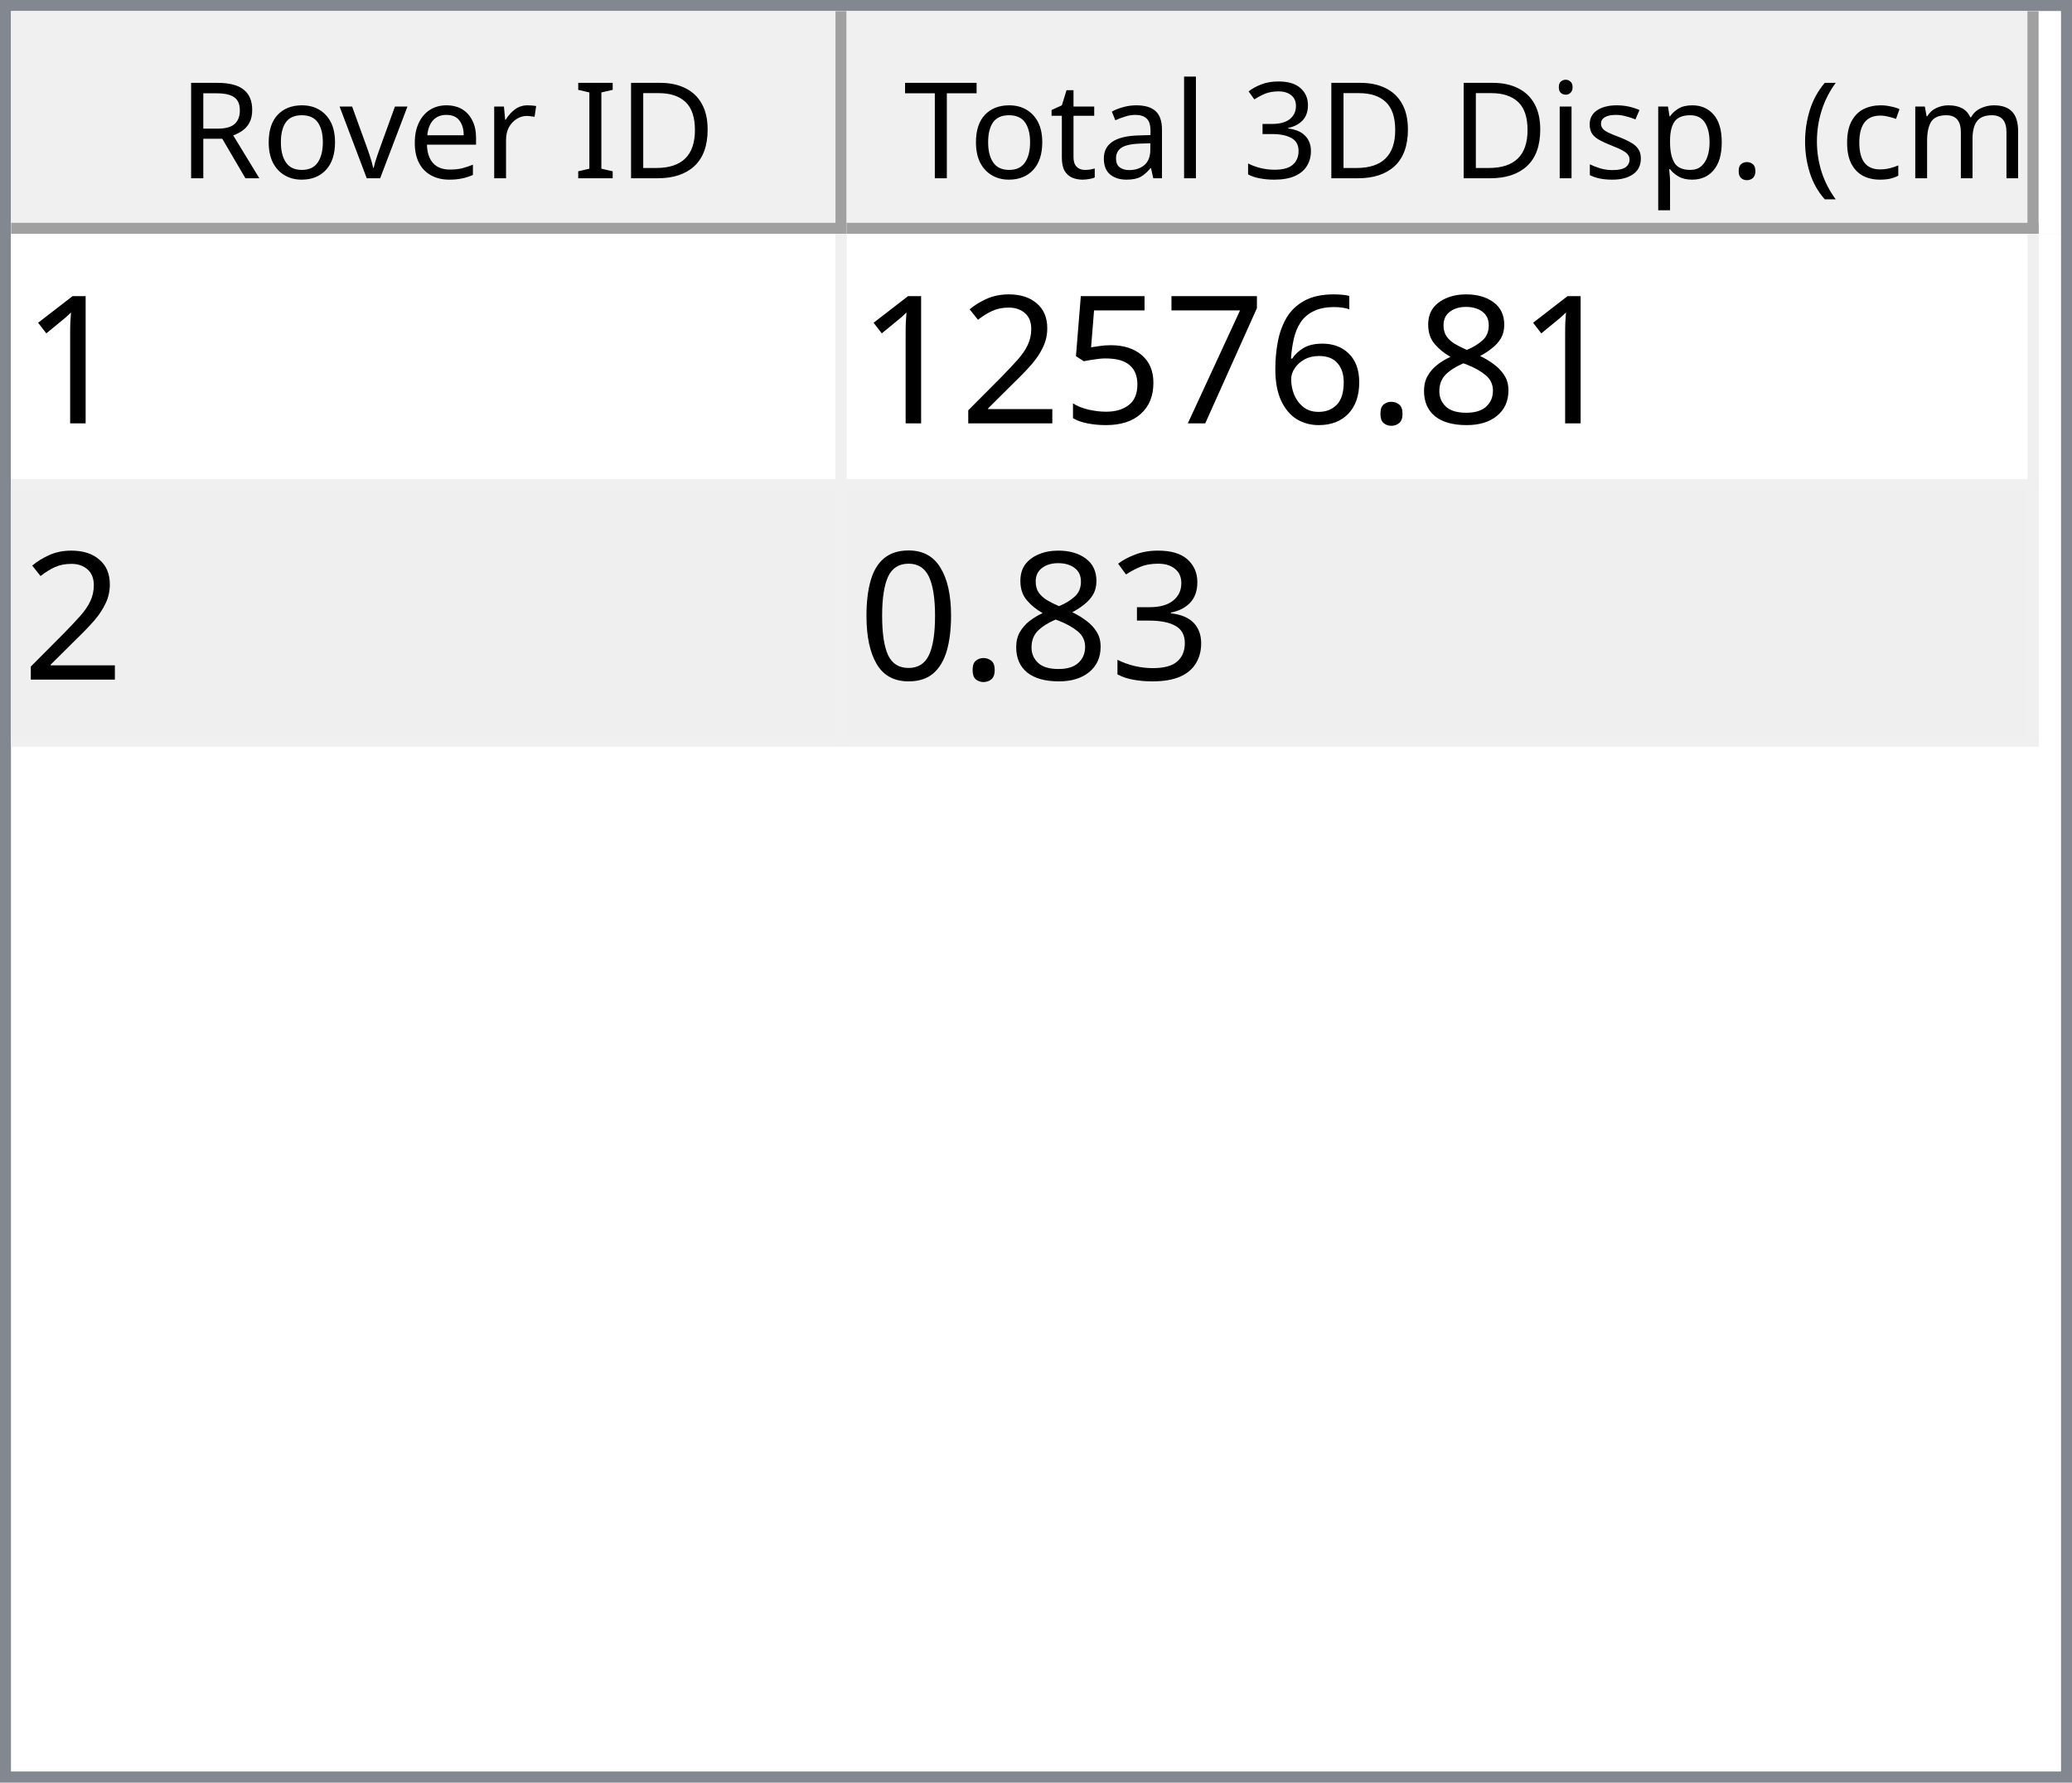
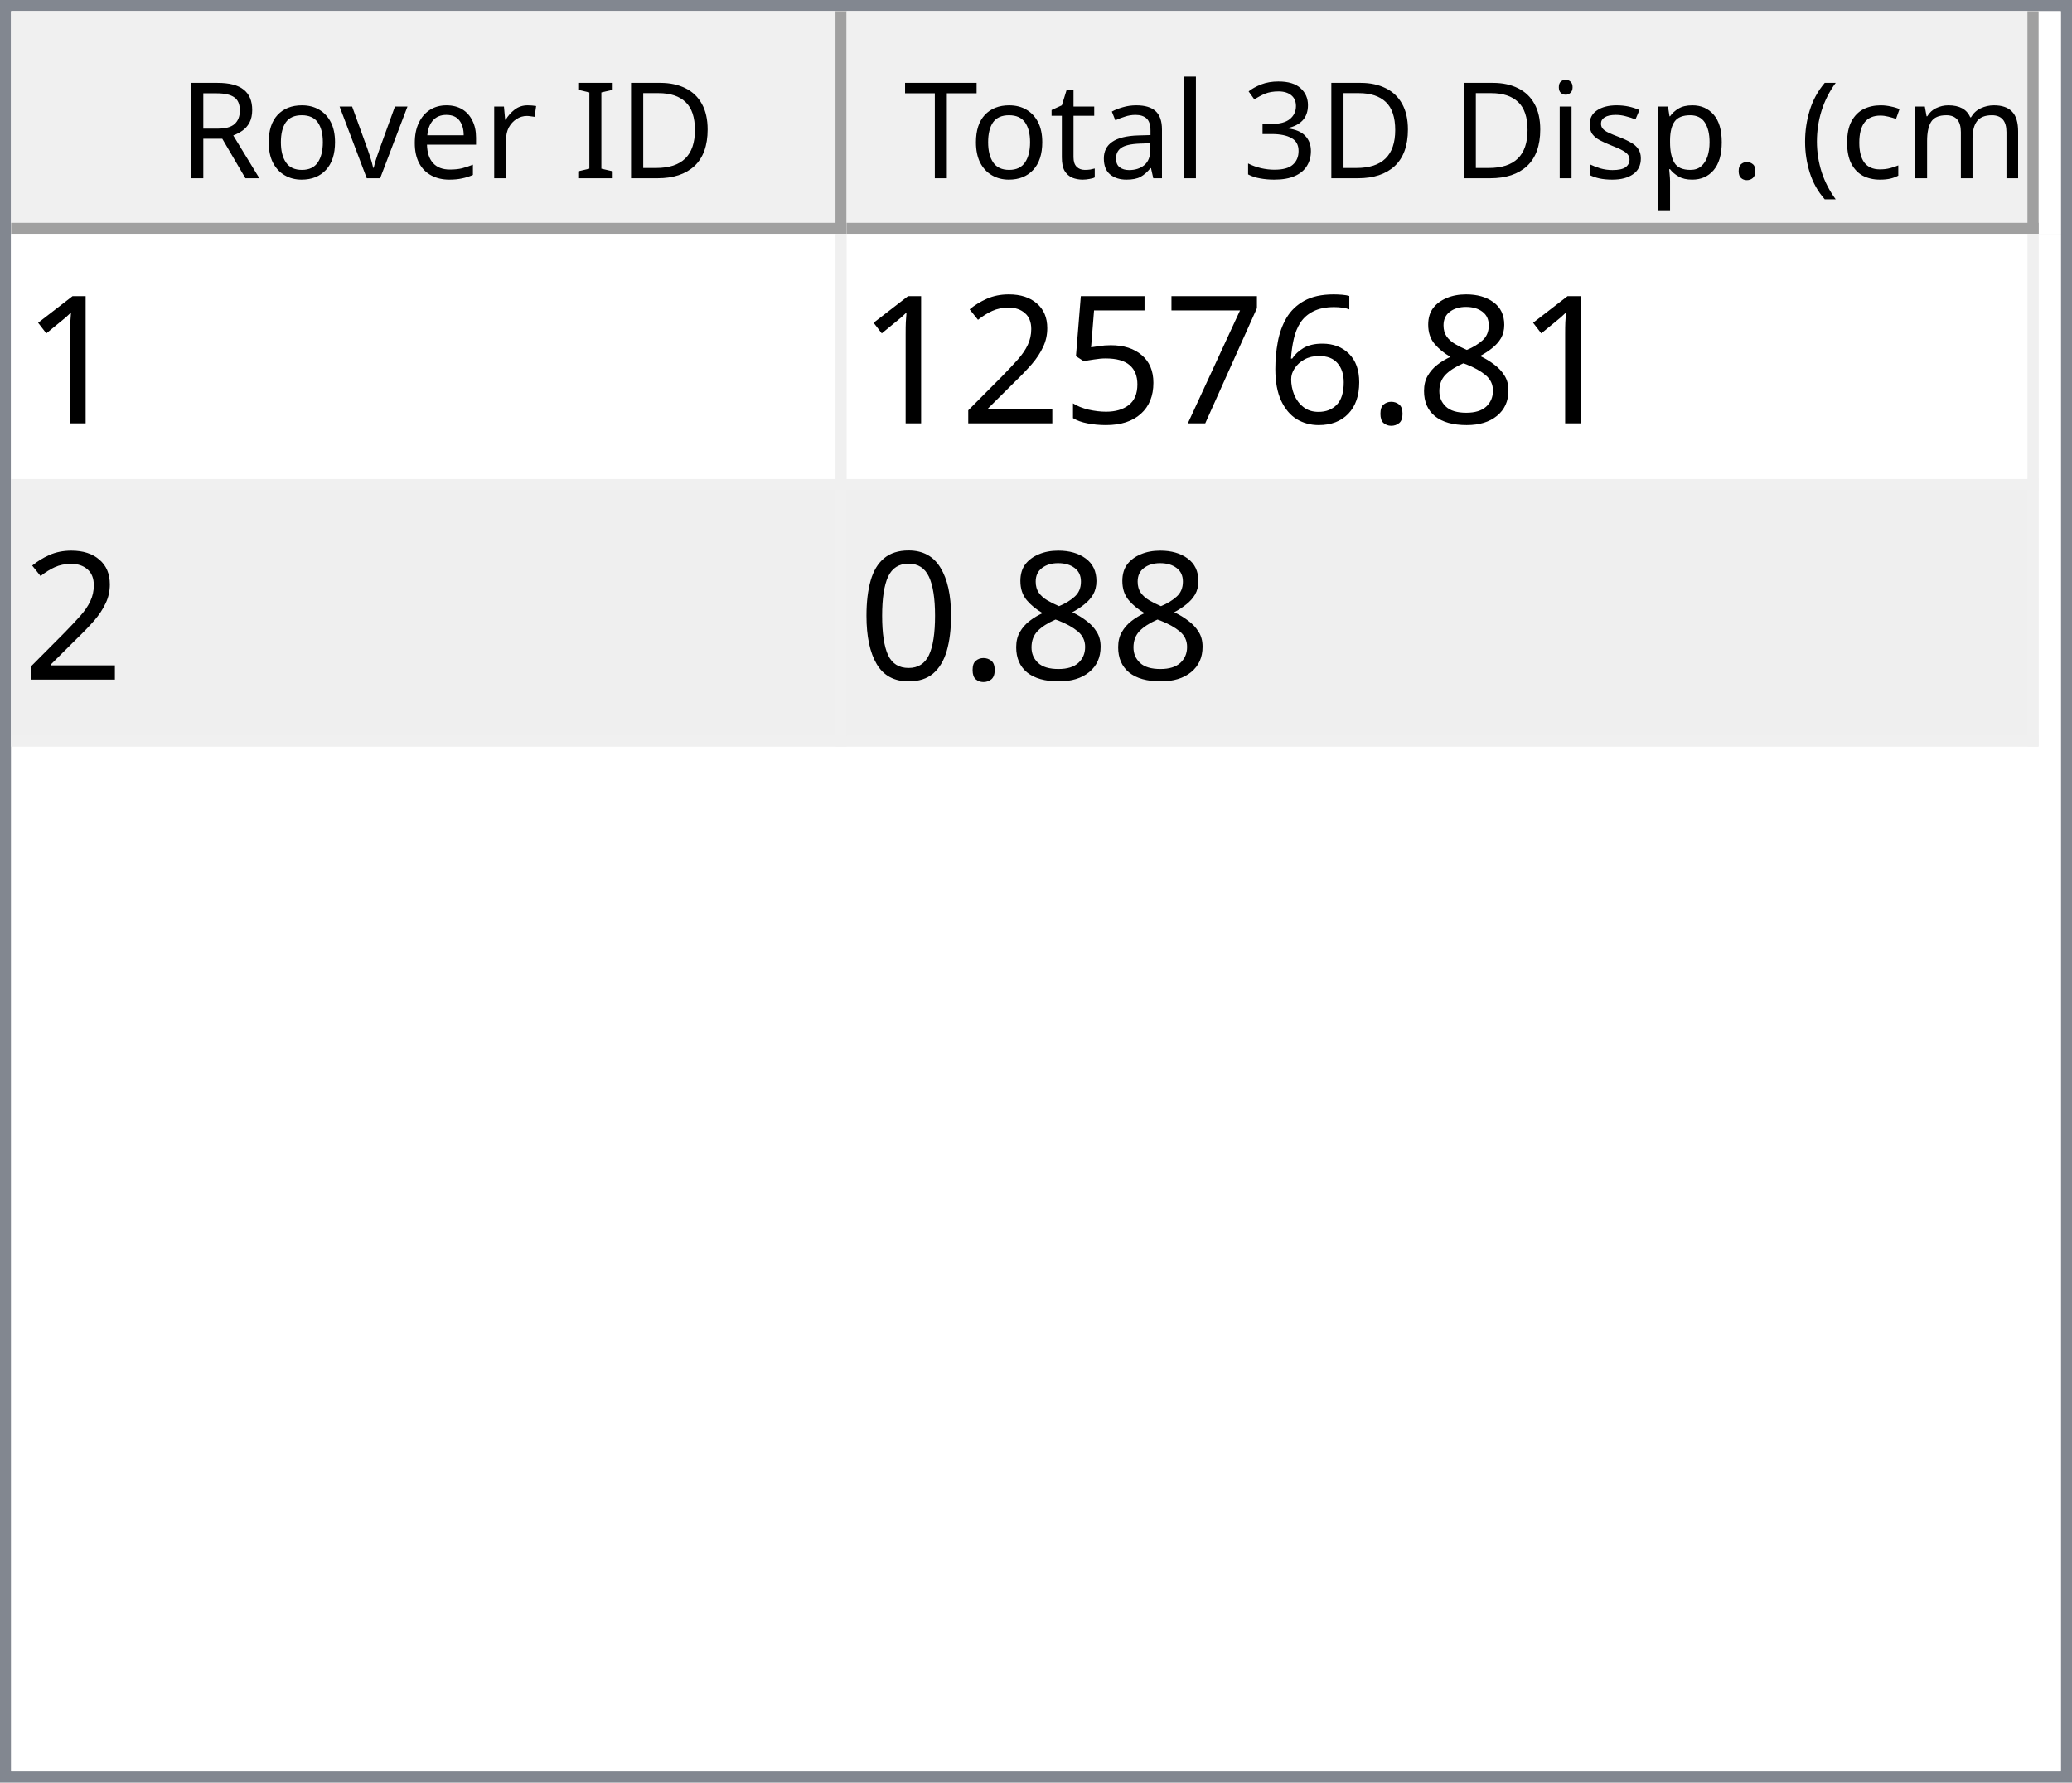
<svg xmlns="http://www.w3.org/2000/svg" style="fill-opacity:1; color-rendering:auto; color-interpolation:auto; text-rendering:auto; stroke:black; stroke-linecap:square; stroke-miterlimit:10; shape-rendering:auto; stroke-opacity:1; fill:black; stroke-dasharray:none; font-weight:normal; stroke-width:1; font-family:'Dialog'; font-style:normal; stroke-linejoin:miter; font-size:12px; stroke-dashoffset:0; image-rendering:auto;" width="186" height="160">
  <defs id="genericDefs" />
  <g>
    <defs id="defs1">
      <clipPath clipPathUnits="userSpaceOnUse" id="clipPath1">
        <path d="M0 0 L186 0 L186 160 L0 160 L0 0 Z" />
      </clipPath>
      <clipPath clipPathUnits="userSpaceOnUse" id="clipPath2">
        <path d="M0 0 L0 160 L186 160 L186 0 Z" />
      </clipPath>
      <clipPath clipPathUnits="userSpaceOnUse" id="clipPath3">
        <path d="M0 0 L0 20 L184 20 L184 0 Z" />
      </clipPath>
      <clipPath clipPathUnits="userSpaceOnUse" id="clipPath4">
        <path d="M0 0 L0 20 L75 20 L75 0 Z" />
      </clipPath>
      <clipPath clipPathUnits="userSpaceOnUse" id="clipPath5">
        <path d="M1 1 L1 19 L74 19 L74 1 Z" />
      </clipPath>
      <clipPath clipPathUnits="userSpaceOnUse" id="clipPath6">
        <path d="M0 0 L0 18 L73 18 L73 0 Z" />
      </clipPath>
      <clipPath clipPathUnits="userSpaceOnUse" id="clipPath7">
        <path d="M-0.5 -0.5 L-0.5 19.5 L74.5 19.5 L74.5 -0.5 Z" />
      </clipPath>
      <clipPath clipPathUnits="userSpaceOnUse" id="clipPath8">
        <path d="M0 0 L0 20 L107 20 L107 0 Z" />
      </clipPath>
      <clipPath clipPathUnits="userSpaceOnUse" id="clipPath9">
        <path d="M1 1 L1 19 L106 19 L106 1 Z" />
      </clipPath>
      <clipPath clipPathUnits="userSpaceOnUse" id="clipPath10">
        <path d="M0 0 L0 18 L105 18 L105 0 Z" />
      </clipPath>
      <clipPath clipPathUnits="userSpaceOnUse" id="clipPath11">
        <path d="M-0.5 -0.5 L-0.5 19.5 L106.5 19.5 L106.5 -0.5 Z" />
      </clipPath>
      <clipPath clipPathUnits="userSpaceOnUse" id="clipPath12">
        <path d="M0 0 L0 138 L184 138 L184 0 Z" />
      </clipPath>
      <clipPath clipPathUnits="userSpaceOnUse" id="clipPath13">
        <path d="M0 0 L0 46 L182 46 L182 0 Z" />
      </clipPath>
      <clipPath clipPathUnits="userSpaceOnUse" id="clipPath14">
        <path d="M-0.5 -0.5 L-0.5 45.5 L181.5 45.5 L181.5 -0.5 Z" />
      </clipPath>
      <clipPath clipPathUnits="userSpaceOnUse" id="clipPath15">
        <path d="M0 0 L0 22 L74 22 L74 0 Z" />
      </clipPath>
      <clipPath clipPathUnits="userSpaceOnUse" id="clipPath16">
        <path d="M0 0 L0 22 L106 22 L106 0 Z" />
      </clipPath>
      <font horiz-adv-x="64.551" id="font1">
        <font-face ascent="107.91" descent="25.098" units-per-em="100" style="font-style:normal; font-family:Segoe UI; font-weight:normal;" />
        <missing-glyph horiz-adv-x="64.551" d="M8.109 0 L8.109 68.266 L56.453 68.266 L56.453 0 L8.109 0 ZM15.328 7.234 L49.219 7.234 L49.219 61.031 L15.328 61.031 L15.328 7.234 Z" />
        <glyph unicode="D" horiz-adv-x="70.117" d="M9.188 0 L9.188 70.016 L28.516 70.016 Q65.531 70.016 65.531 35.891 Q65.531 19.672 55.25 9.836 Q44.969 0 27.734 0 L9.188 0 ZM17.391 62.594 L17.391 7.422 L27.828 7.422 Q41.609 7.422 49.273 14.797 Q56.938 22.172 56.938 35.688 Q56.938 62.594 28.328 62.594 L17.391 62.594 Z" />
        <glyph unicode="I" horiz-adv-x="26.611" d="M17.391 0 L9.188 0 L9.188 70.016 L17.391 70.016 L17.391 0 Z" />
        <glyph unicode=" " horiz-adv-x="27.393" d="" />
        <glyph unicode="r" horiz-adv-x="34.766" d="M34.188 41.891 Q32.078 43.5 28.125 43.5 Q23 43.5 19.555 38.672 Q16.109 33.844 16.109 25.484 L16.109 0 L8.109 0 L8.109 50 L16.109 50 L16.109 39.703 L16.312 39.703 Q18.016 44.969 21.531 47.922 Q25.047 50.875 29.391 50.875 Q32.516 50.875 34.188 50.203 L34.188 41.891 Z" />
        <glyph unicode="e" horiz-adv-x="52.295" d="M48.297 23 L12.984 23 Q13.188 14.656 17.484 10.109 Q21.781 5.562 29.297 5.562 Q37.75 5.562 44.828 11.141 L44.828 3.609 Q38.234 -1.172 27.391 -1.172 Q16.797 -1.172 10.742 5.641 Q4.688 12.453 4.688 24.812 Q4.688 36.469 11.305 43.82 Q17.922 51.172 27.734 51.172 Q37.547 51.172 42.922 44.828 Q48.297 38.484 48.297 27.203 L48.297 23 ZM40.094 29.781 Q40.047 36.719 36.75 40.578 Q33.453 44.438 27.594 44.438 Q21.922 44.438 17.969 40.383 Q14.016 36.328 13.094 29.781 L40.094 29.781 Z" />
        <glyph unicode="v" horiz-adv-x="47.9" d="M47.406 50 L27.484 0 L19.625 0 L0.688 50 L9.469 50 L22.172 13.672 Q23.578 9.672 23.922 6.688 L24.125 6.688 Q24.609 10.453 25.688 13.484 L38.969 50 L47.406 50 Z" />
        <glyph unicode="o" horiz-adv-x="58.594" d="M29 -1.172 Q17.922 -1.172 11.305 5.836 Q4.688 12.844 4.688 24.422 Q4.688 37.016 11.57 44.094 Q18.453 51.172 30.172 51.172 Q41.359 51.172 47.633 44.289 Q53.906 37.406 53.906 25.203 Q53.906 13.234 47.141 6.031 Q40.375 -1.172 29 -1.172 ZM29.594 44.438 Q21.875 44.438 17.383 39.188 Q12.891 33.938 12.891 24.703 Q12.891 15.828 17.43 10.695 Q21.969 5.562 29.594 5.562 Q37.359 5.562 41.531 10.594 Q45.703 15.625 45.703 24.906 Q45.703 34.281 41.531 39.359 Q37.359 44.438 29.594 44.438 Z" />
        <glyph unicode="R" horiz-adv-x="59.814" d="M59.375 0 L49.609 0 L37.891 19.625 Q36.281 22.359 34.766 24.289 Q33.25 26.219 31.664 27.438 Q30.078 28.656 28.25 29.219 Q26.422 29.781 24.125 29.781 L17.391 29.781 L17.391 0 L9.188 0 L9.188 70.016 L30.078 70.016 Q34.672 70.016 38.555 68.867 Q42.438 67.719 45.289 65.375 Q48.141 63.031 49.758 59.547 Q51.375 56.062 51.375 51.375 Q51.375 47.703 50.273 44.656 Q49.172 41.609 47.148 39.211 Q45.125 36.812 42.266 35.133 Q39.406 33.453 35.844 32.516 L35.844 32.328 Q37.594 31.547 38.891 30.547 Q40.188 29.547 41.359 28.18 Q42.531 26.812 43.68 25.078 Q44.828 23.344 46.234 21.047 L59.375 0 ZM17.391 62.594 L17.391 37.203 L28.516 37.203 Q31.594 37.203 34.203 38.133 Q36.812 39.062 38.719 40.797 Q40.625 42.531 41.703 45.047 Q42.781 47.562 42.781 50.688 Q42.781 56.297 39.141 59.445 Q35.5 62.594 28.609 62.594 L17.391 62.594 Z" />
        <glyph unicode=")" horiz-adv-x="30.176" d="M8.297 -15.922 L1.172 -15.922 Q16.406 2.344 16.406 26.812 Q16.406 51.469 1.078 70.016 L8.297 70.016 Q23.531 52.156 23.531 26.703 Q23.531 1.375 8.297 -15.922 Z" />
        <glyph unicode="m" horiz-adv-x="86.133" d="M79.109 0 L71.094 0 L71.094 28.719 Q71.094 37.016 68.531 40.727 Q65.969 44.438 59.906 44.438 Q54.781 44.438 51.195 39.75 Q47.609 35.062 47.609 28.516 L47.609 0 L39.594 0 L39.594 29.688 Q39.594 44.438 28.219 44.438 Q22.953 44.438 19.531 40.016 Q16.109 35.594 16.109 28.516 L16.109 0 L8.109 0 L8.109 50 L16.109 50 L16.109 42.094 L16.312 42.094 Q21.625 51.172 31.844 51.172 Q36.969 51.172 40.773 48.312 Q44.578 45.453 46 40.828 Q51.562 51.172 62.594 51.172 Q79.109 51.172 79.109 30.812 L79.109 0 Z" />
        <glyph unicode="c" horiz-adv-x="46.191" d="M42.188 2.297 Q36.422 -1.172 28.516 -1.172 Q17.828 -1.172 11.258 5.789 Q4.688 12.75 4.688 23.828 Q4.688 36.188 11.766 43.68 Q18.844 51.172 30.672 51.172 Q37.25 51.172 42.281 48.734 L42.281 40.531 Q36.719 44.438 30.375 44.438 Q22.703 44.438 17.797 38.945 Q12.891 33.453 12.891 24.516 Q12.891 15.719 17.508 10.641 Q22.125 5.562 29.891 5.562 Q36.422 5.562 42.188 9.906 L42.188 2.297 Z" />
        <glyph unicode="(" horiz-adv-x="30.176" d="M29.109 -15.922 L21.969 -15.922 Q6.844 1.375 6.844 26.703 Q6.844 52.156 21.969 70.016 L29.203 70.016 Q13.875 51.469 13.875 26.812 Q13.875 2.344 29.109 -15.922 Z" />
        <glyph unicode="." horiz-adv-x="21.68" d="M10.891 -1.078 Q8.641 -1.078 7.055 0.539 Q5.469 2.156 5.469 4.391 Q5.469 6.641 7.055 8.273 Q8.641 9.906 10.891 9.906 Q13.188 9.906 14.797 8.273 Q16.406 6.641 16.406 4.391 Q16.406 2.156 14.797 0.539 Q13.188 -1.078 10.891 -1.078 Z" />
        <glyph unicode="p" horiz-adv-x="58.789" d="M16.312 7.234 L16.109 7.234 L16.109 -23 L8.109 -23 L8.109 50 L16.109 50 L16.109 41.219 L16.312 41.219 Q22.219 51.172 33.594 51.172 Q43.266 51.172 48.688 44.461 Q54.109 37.75 54.109 26.469 Q54.109 13.922 48 6.375 Q41.891 -1.172 31.297 -1.172 Q21.578 -1.172 16.312 7.234 ZM16.109 27.391 L16.109 20.406 Q16.109 14.203 20.141 9.883 Q24.172 5.562 30.375 5.562 Q37.641 5.562 41.773 11.133 Q45.906 16.703 45.906 26.609 Q45.906 34.969 42.047 39.703 Q38.188 44.438 31.594 44.438 Q24.609 44.438 20.359 39.578 Q16.109 34.719 16.109 27.391 Z" />
        <glyph unicode="s" horiz-adv-x="42.432" d="M5.078 1.812 L5.078 10.406 Q11.625 5.562 19.484 5.562 Q30.031 5.562 30.031 12.594 Q30.031 14.594 29.125 15.992 Q28.219 17.391 26.68 18.461 Q25.141 19.531 23.07 20.383 Q21 21.234 18.609 22.172 Q15.281 23.484 12.766 24.828 Q10.25 26.172 8.57 27.859 Q6.891 29.547 6.031 31.695 Q5.172 33.844 5.172 36.719 Q5.172 40.234 6.789 42.945 Q8.406 45.656 11.086 47.484 Q13.766 49.312 17.211 50.242 Q20.656 51.172 24.312 51.172 Q30.812 51.172 35.938 48.922 L35.938 40.828 Q30.422 44.438 23.25 44.438 Q21 44.438 19.195 43.922 Q17.391 43.406 16.094 42.477 Q14.797 41.547 14.086 40.258 Q13.375 38.969 13.375 37.406 Q13.375 35.453 14.086 34.133 Q14.797 32.812 16.164 31.789 Q17.531 30.766 19.484 29.938 Q21.438 29.109 23.922 28.125 Q27.25 26.859 29.883 25.516 Q32.516 24.172 34.375 22.484 Q36.234 20.797 37.234 18.602 Q38.234 16.406 38.234 13.375 Q38.234 9.672 36.602 6.938 Q34.969 4.203 32.234 2.398 Q29.5 0.594 25.93 -0.289 Q22.359 -1.172 18.453 -1.172 Q10.75 -1.172 5.078 1.812 Z" />
        <glyph unicode="i" horiz-adv-x="24.219" d="M12.203 62.703 Q10.062 62.703 8.547 64.164 Q7.031 65.625 7.031 67.875 Q7.031 70.125 8.547 71.609 Q10.062 73.094 12.203 73.094 Q14.406 73.094 15.945 71.609 Q17.484 70.125 17.484 67.875 Q17.484 65.719 15.945 64.211 Q14.406 62.703 12.203 62.703 ZM16.109 0 L8.109 0 L8.109 50 L16.109 50 L16.109 0 Z" />
        <glyph unicode="3" horiz-adv-x="53.906" d="M46.531 19.828 Q46.531 15.094 44.75 11.211 Q42.969 7.328 39.719 4.57 Q36.469 1.812 31.93 0.297 Q27.391 -1.219 21.922 -1.219 Q11.922 -1.219 6 2.594 L6 11.188 Q13.094 5.609 22.219 5.609 Q25.875 5.609 28.828 6.539 Q31.781 7.469 33.906 9.227 Q36.031 10.984 37.18 13.477 Q38.328 15.969 38.328 19.094 Q38.328 32.812 18.797 32.812 L12.984 32.812 L12.984 39.594 L18.5 39.594 Q35.797 39.594 35.797 52.484 Q35.797 64.406 22.609 64.406 Q15.188 64.406 8.688 59.422 L8.688 67.188 Q15.375 71.188 24.609 71.188 Q29 71.188 32.57 69.969 Q36.141 68.75 38.68 66.555 Q41.219 64.359 42.609 61.281 Q44 58.203 44 54.5 Q44 40.672 30.031 36.719 L30.031 36.531 Q33.594 36.141 36.625 34.797 Q39.656 33.453 41.852 31.305 Q44.047 29.156 45.289 26.25 Q46.531 23.344 46.531 19.828 Z" />
        <glyph unicode="l" horiz-adv-x="24.219" d="M16.109 0 L8.109 0 L8.109 74.031 L16.109 74.031 L16.109 0 Z" />
        <glyph unicode="a" horiz-adv-x="50.879" d="M43.891 0 L35.891 0 L35.891 7.812 L35.688 7.812 Q30.469 -1.172 20.312 -1.172 Q12.844 -1.172 8.617 2.781 Q4.391 6.734 4.391 13.281 Q4.391 27.297 20.906 29.594 L35.891 31.688 Q35.891 44.438 25.594 44.438 Q16.547 44.438 9.281 38.281 L9.281 46.484 Q16.656 51.172 26.266 51.172 Q43.891 51.172 43.891 32.516 L43.891 0 ZM35.891 25.297 L23.828 23.641 Q18.266 22.859 15.43 20.875 Q12.594 18.891 12.594 13.875 Q12.594 10.203 15.211 7.883 Q17.828 5.562 22.172 5.562 Q28.125 5.562 32.008 9.742 Q35.891 13.922 35.891 20.312 L35.891 25.297 Z" />
        <glyph unicode="t" horiz-adv-x="33.887" d="M31.297 0.484 Q28.469 -1.078 23.828 -1.078 Q10.688 -1.078 10.688 13.578 L10.688 43.172 L2.094 43.172 L2.094 50 L10.688 50 L10.688 62.203 L18.703 64.797 L18.703 50 L31.297 50 L31.297 43.172 L18.703 43.172 L18.703 14.984 Q18.703 9.969 20.414 7.82 Q22.125 5.672 26.078 5.672 Q29.109 5.672 31.297 7.328 L31.297 0.484 Z" />
        <glyph unicode="T" horiz-adv-x="52.393" d="M50.594 62.594 L30.375 62.594 L30.375 0 L22.172 0 L22.172 62.594 L2 62.594 L2 70.016 L50.594 70.016 L50.594 62.594 Z" />
      </font>
      <font horiz-adv-x="75.0" id="font2">
        <font-face ascent="100.537" descent="21.973" units-per-em="100" style="font-style:normal; font-family:sans-serif; font-weight:normal;" />
        <missing-glyph horiz-adv-x="75.0" d="M12.5 0 L12.5 62.5 L62.5 62.5 L62.5 0 L12.5 0 ZM14.062 1.562 L60.938 1.562 L60.938 60.938 L14.062 60.938 L14.062 1.562 Z" />
        <glyph unicode="1" horiz-adv-x="55.615" d="M37.25 0 L28.469 0 L28.469 56 Q25.297 52.984 20.141 49.953 Q14.984 46.922 10.891 45.406 L10.891 53.906 Q18.266 57.375 23.781 62.305 Q29.297 67.234 31.594 71.875 L37.25 71.875 L37.25 0 Z" />
        <glyph unicode="8" horiz-adv-x="55.615" d="M17.672 38.812 Q12.203 40.828 9.57 44.539 Q6.938 48.25 6.938 53.422 Q6.938 61.234 12.555 66.555 Q18.172 71.875 27.484 71.875 Q36.859 71.875 42.578 66.43 Q48.297 60.984 48.297 53.172 Q48.297 48.188 45.68 44.508 Q43.062 40.828 37.75 38.812 Q44.344 36.672 47.781 31.883 Q51.219 27.094 51.219 20.453 Q51.219 11.281 44.727 5.031 Q38.234 -1.219 27.641 -1.219 Q17.047 -1.219 10.547 5.055 Q4.047 11.328 4.047 20.703 Q4.047 27.688 7.594 32.398 Q11.141 37.109 17.672 38.812 ZM15.922 53.719 Q15.922 48.641 19.195 45.414 Q22.469 42.188 27.688 42.188 Q32.766 42.188 36.016 45.383 Q39.266 48.578 39.266 53.219 Q39.266 58.062 35.914 61.359 Q32.562 64.656 27.594 64.656 Q22.562 64.656 19.242 61.43 Q15.922 58.203 15.922 53.719 ZM13.094 20.656 Q13.094 16.891 14.875 13.375 Q16.656 9.859 20.172 7.93 Q23.688 6 27.734 6 Q34.031 6 38.133 10.055 Q42.234 14.109 42.234 20.359 Q42.234 26.703 38.016 30.859 Q33.797 35.016 27.438 35.016 Q21.234 35.016 17.164 30.914 Q13.094 26.812 13.094 20.656 Z" />
        <glyph unicode="." horiz-adv-x="27.783" d="M9.078 0 L9.078 10.016 L19.094 10.016 L19.094 0 L9.078 0 Z" />
        <glyph unicode="6" horiz-adv-x="55.615" d="M49.75 54.047 L41.016 53.375 Q39.844 58.547 37.703 60.891 Q34.125 64.656 28.906 64.656 Q24.703 64.656 21.531 62.312 Q17.391 59.281 14.992 53.469 Q12.594 47.656 12.5 36.922 Q15.672 41.75 20.266 44.094 Q24.859 46.438 29.891 46.438 Q38.672 46.438 44.852 39.969 Q51.031 33.5 51.031 23.25 Q51.031 16.5 48.125 10.719 Q45.219 4.938 40.141 1.859 Q35.062 -1.219 28.609 -1.219 Q17.625 -1.219 10.695 6.859 Q3.766 14.938 3.766 33.5 Q3.766 54.25 11.422 63.672 Q18.109 71.875 29.438 71.875 Q37.891 71.875 43.289 67.141 Q48.688 62.406 49.75 54.047 ZM13.875 23.188 Q13.875 18.656 15.797 14.508 Q17.719 10.359 21.188 8.18 Q24.656 6 28.469 6 Q34.031 6 38.039 10.492 Q42.047 14.984 42.047 22.703 Q42.047 30.125 38.086 34.398 Q34.125 38.672 28.125 38.672 Q22.172 38.672 18.023 34.398 Q13.875 30.125 13.875 23.188 Z" />
        <glyph unicode="7" horiz-adv-x="55.615" d="M4.734 62.203 L4.734 70.656 L51.078 70.656 L51.078 63.812 Q44.234 56.547 37.523 44.484 Q30.812 32.422 27.156 19.672 Q24.516 10.688 23.781 0 L14.75 0 Q14.891 8.453 18.062 20.414 Q21.234 32.375 27.172 43.484 Q33.109 54.594 39.797 62.203 L4.734 62.203 Z" />
        <glyph unicode="5" horiz-adv-x="55.615" d="M4.156 18.75 L13.375 19.531 Q14.406 12.797 18.141 9.398 Q21.875 6 27.156 6 Q33.5 6 37.891 10.789 Q42.281 15.578 42.281 23.484 Q42.281 31 38.062 35.352 Q33.844 39.703 27 39.703 Q22.75 39.703 19.336 37.773 Q15.922 35.844 13.969 32.766 L5.719 33.844 L12.641 70.609 L48.25 70.609 L48.25 62.203 L19.672 62.203 L15.828 42.969 Q22.266 47.469 29.344 47.469 Q38.719 47.469 45.164 40.969 Q51.609 34.469 51.609 24.266 Q51.609 14.547 45.953 7.469 Q39.062 -1.219 27.156 -1.219 Q17.391 -1.219 11.211 4.25 Q5.031 9.719 4.156 18.75 Z" />
        <glyph unicode="2" horiz-adv-x="55.615" d="M50.344 8.453 L50.344 0 L3.031 0 Q2.938 3.172 4.047 6.109 Q5.859 10.938 9.836 15.625 Q13.812 20.312 21.344 26.469 Q33.016 36.031 37.117 41.625 Q41.219 47.219 41.219 52.203 Q41.219 57.422 37.477 61.008 Q33.734 64.594 27.734 64.594 Q21.391 64.594 17.578 60.789 Q13.766 56.984 13.719 50.25 L4.688 51.172 Q5.609 61.281 11.664 66.578 Q17.719 71.875 27.938 71.875 Q38.234 71.875 44.242 66.164 Q50.25 60.453 50.25 52 Q50.25 47.703 48.492 43.555 Q46.734 39.406 42.656 34.812 Q38.578 30.219 29.109 22.219 Q21.188 15.578 18.945 13.211 Q16.703 10.844 15.234 8.453 L50.344 8.453 Z" />
-         <glyph unicode="3" horiz-adv-x="55.615" d="M4.203 18.891 L12.984 20.062 Q14.5 12.594 18.141 9.297 Q21.781 6 27 6 Q33.203 6 37.477 10.297 Q41.75 14.594 41.75 20.953 Q41.75 27 37.797 30.93 Q33.844 34.859 27.734 34.859 Q25.25 34.859 21.531 33.891 L22.516 41.609 Q23.391 41.5 23.922 41.5 Q29.547 41.5 34.039 44.43 Q38.531 47.359 38.531 53.469 Q38.531 58.297 35.258 61.477 Q31.984 64.656 26.812 64.656 Q21.688 64.656 18.266 61.43 Q14.844 58.203 13.875 51.766 L5.078 53.328 Q6.688 62.156 12.398 67.016 Q18.109 71.875 26.609 71.875 Q32.469 71.875 37.398 69.359 Q42.328 66.844 44.945 62.5 Q47.562 58.156 47.562 53.266 Q47.562 48.641 45.07 44.828 Q42.578 41.016 37.703 38.766 Q44.047 37.312 47.562 32.695 Q51.078 28.078 51.078 21.141 Q51.078 11.766 44.242 5.25 Q37.406 -1.266 26.953 -1.266 Q17.531 -1.266 11.305 4.352 Q5.078 9.969 4.203 18.891 Z" />
        <glyph unicode="0" horiz-adv-x="55.615" d="M4.156 35.297 Q4.156 48 6.766 55.742 Q9.375 63.484 14.523 67.68 Q19.672 71.875 27.484 71.875 Q33.25 71.875 37.594 69.555 Q41.938 67.234 44.773 62.867 Q47.609 58.5 49.219 52.227 Q50.828 45.953 50.828 35.297 Q50.828 22.703 48.242 14.969 Q45.656 7.234 40.508 3.008 Q35.359 -1.219 27.484 -1.219 Q17.141 -1.219 11.234 6.203 Q4.156 15.141 4.156 35.297 ZM13.188 35.297 Q13.188 17.672 17.312 11.836 Q21.438 6 27.484 6 Q33.547 6 37.672 11.859 Q41.797 17.719 41.797 35.297 Q41.797 52.984 37.672 58.789 Q33.547 64.594 27.391 64.594 Q21.344 64.594 17.719 59.469 Q13.188 52.938 13.188 35.297 Z" />
      </font>
    </defs>
    <g style="fill:white; stroke:white;">
      <rect x="0" y="0" width="186" style="clip-path:url(#clipPath1); stroke:none;" height="160" />
    </g>
    <g style="fill:white; text-rendering:optimizeSpeed; color-rendering:optimizeSpeed; image-rendering:optimizeSpeed; shape-rendering:crispEdges; stroke:white; color-interpolation:sRGB;">
      <rect x="0" width="186" height="160" y="0" style="stroke:none;" />
      <path style="stroke:none;" d="M0 160 L186 160 L186 0 L0 0 Z" />
    </g>
    <g style="fill:rgb(240,240,240); font-family:'Segoe UI'; stroke:rgb(240,240,240);">
      <rect x="0" y="0" width="186" style="clip-path:url(#clipPath2); stroke:none;" height="160" />
    </g>
    <g style="fill:rgb(130,135,144); font-family:'Segoe UI'; stroke:rgb(130,135,144);">
      <path d="M0 0 L186 0 L186 160 L0 160 L0 0 ZM1 1 L185 1 L185 159 L1 159 L1 1 Z" style="fill-rule:evenodd; clip-path:url(#clipPath2); stroke:none;" />
    </g>
    <g style="fill:white; font-family:'Segoe UI'; stroke:white;" transform="translate(1,1)">
      <rect x="0" y="0" width="184" style="clip-path:url(#clipPath3); stroke:none;" height="20" />
    </g>
    <g style="fill:rgb(240,240,240); font-family:'Segoe UI'; stroke:rgb(240,240,240);" transform="translate(1,1)">
      <rect x="0" y="0" width="75" style="clip-path:url(#clipPath4); stroke:none;" height="20" />
    </g>
    <g style="font-family:'Segoe UI';" transform="translate(2,2)">
      <text x="14" xml:space="preserve" y="14" style="clip-path:url(#clipPath6); stroke:none;">Rover ID</text>
    </g>
    <g style="fill:rgb(160,160,160); font-family:'Segoe UI'; stroke:rgb(160,160,160); stroke-linejoin:bevel;" transform="translate(1.5,1.5)">
      <line x1="74" x2="74" y1="0" style="fill:none; clip-path:url(#clipPath7);" y2="19" />
    </g>
    <g style="fill:rgb(160,160,160); font-family:'Segoe UI'; stroke:rgb(160,160,160); stroke-linejoin:bevel;" transform="matrix(1,0,0,1,1,1) translate(0.5,0.5)">
      <line x1="0" x2="74" y1="19" style="fill:none; clip-path:url(#clipPath7);" y2="19" />
    </g>
    <g style="fill:rgb(240,240,240); font-family:'Segoe UI'; stroke:rgb(240,240,240);" transform="translate(76,1)">
      <rect x="0" y="0" width="107" style="clip-path:url(#clipPath8); stroke:none;" height="20" />
    </g>
    <g style="font-family:'Segoe UI';" transform="translate(77,2)">
      <text x="1" xml:space="preserve" y="14" style="clip-path:url(#clipPath10); stroke:none;"> Total 3D Disp. (cm)</text>
    </g>
    <g style="fill:rgb(160,160,160); font-family:'Segoe UI'; stroke:rgb(160,160,160); stroke-linejoin:bevel;" transform="translate(76.5,1.5)">
      <line x1="106" x2="106" y1="0" style="fill:none; clip-path:url(#clipPath11);" y2="19" />
    </g>
    <g style="fill:rgb(160,160,160); font-family:'Segoe UI'; stroke:rgb(160,160,160); stroke-linejoin:bevel;" transform="matrix(1,0,0,1,76,1) translate(0.5,0.5)">
      <line x1="0" x2="106" y1="19" style="fill:none; clip-path:url(#clipPath11);" y2="19" />
    </g>
    <g style="fill:white; font-family:'Segoe UI'; stroke:white;" transform="translate(1,21)">
      <rect x="0" y="0" width="184" style="clip-path:url(#clipPath12); stroke:none;" height="138" />
    </g>
    <g style="fill:rgb(240,240,240); font-size:16px; font-family:sans-serif; stroke:rgb(240,240,240);" transform="translate(1,21)">
      <rect x="0" y="0" width="182" style="clip-path:url(#clipPath13); stroke:none;" height="46" />
      <line transform="translate(0.5,0.5)" x1="0" x2="181" y1="22" style="clip-path:url(#clipPath14); fill:none; stroke-linejoin:bevel;" y2="22" />
    </g>
    <g transform="matrix(1,0,0,1,1,21) translate(0.5,0.5)" style="fill:rgb(240,240,240); font-size:16px; font-family:sans-serif; stroke:rgb(240,240,240); stroke-linejoin:bevel;">
      <line x1="0" x2="181" y1="45" style="fill:none; clip-path:url(#clipPath14);" y2="45" />
    </g>
    <g transform="matrix(1,0,0,1,1,21) translate(0.5,0.5)" style="fill:rgb(240,240,240); font-size:16px; font-family:sans-serif; stroke:rgb(240,240,240); stroke-linejoin:bevel;">
      <line x1="74" x2="74" y1="0" style="fill:none; clip-path:url(#clipPath14);" y2="45" />
    </g>
    <g transform="matrix(1,0,0,1,1,21) translate(0.5,0.5)" style="fill:rgb(240,240,240); font-size:16px; font-family:sans-serif; stroke:rgb(240,240,240); stroke-linejoin:bevel;">
      <line x1="181" x2="181" y1="0" style="fill:none; clip-path:url(#clipPath14);" y2="45" />
    </g>
    <g style="fill:white; font-size:16px; font-family:sans-serif; stroke:white;" transform="matrix(1,0,0,1,1,21)">
      <rect x="0" y="0" width="74" style="clip-path:url(#clipPath15); stroke:none;" height="22" />
      <text x="1" y="17" style="fill:black; clip-path:url(#clipPath15); stroke:none;" xml:space="preserve">1</text>
    </g>
    <g style="fill:white; font-size:16px; font-family:sans-serif; stroke:white;" transform="matrix(1,0,0,1,1,21) translate(75,0)">
      <rect x="0" y="0" width="106" style="clip-path:url(#clipPath16); stroke:none;" height="22" />
      <text x="1" y="17" style="fill:black; clip-path:url(#clipPath16); stroke:none;" xml:space="preserve">12576.81</text>
    </g>
    <g style="fill:rgb(239,239,239); font-size:16px; font-family:sans-serif; stroke:rgb(239,239,239);" transform="matrix(1,0,0,1,1,21) translate(0,23)">
      <rect x="0" y="0" width="74" style="clip-path:url(#clipPath15); stroke:none;" height="22" />
      <text x="1" y="17" style="fill:black; clip-path:url(#clipPath15); stroke:none;" xml:space="preserve">2</text>
    </g>
    <g style="fill:rgb(239,239,239); font-size:16px; font-family:sans-serif; stroke:rgb(239,239,239);" transform="matrix(1,0,0,1,1,21) translate(75,23)">
      <rect x="0" y="0" width="106" style="clip-path:url(#clipPath16); stroke:none;" height="22" />
-       <text x="1" y="17" style="fill:black; clip-path:url(#clipPath16); stroke:none;" xml:space="preserve">0.83</text>
+       <text x="1" y="17" style="fill:black; clip-path:url(#clipPath16); stroke:none;" xml:space="preserve">0.88</text>
    </g>
  </g>
</svg>
